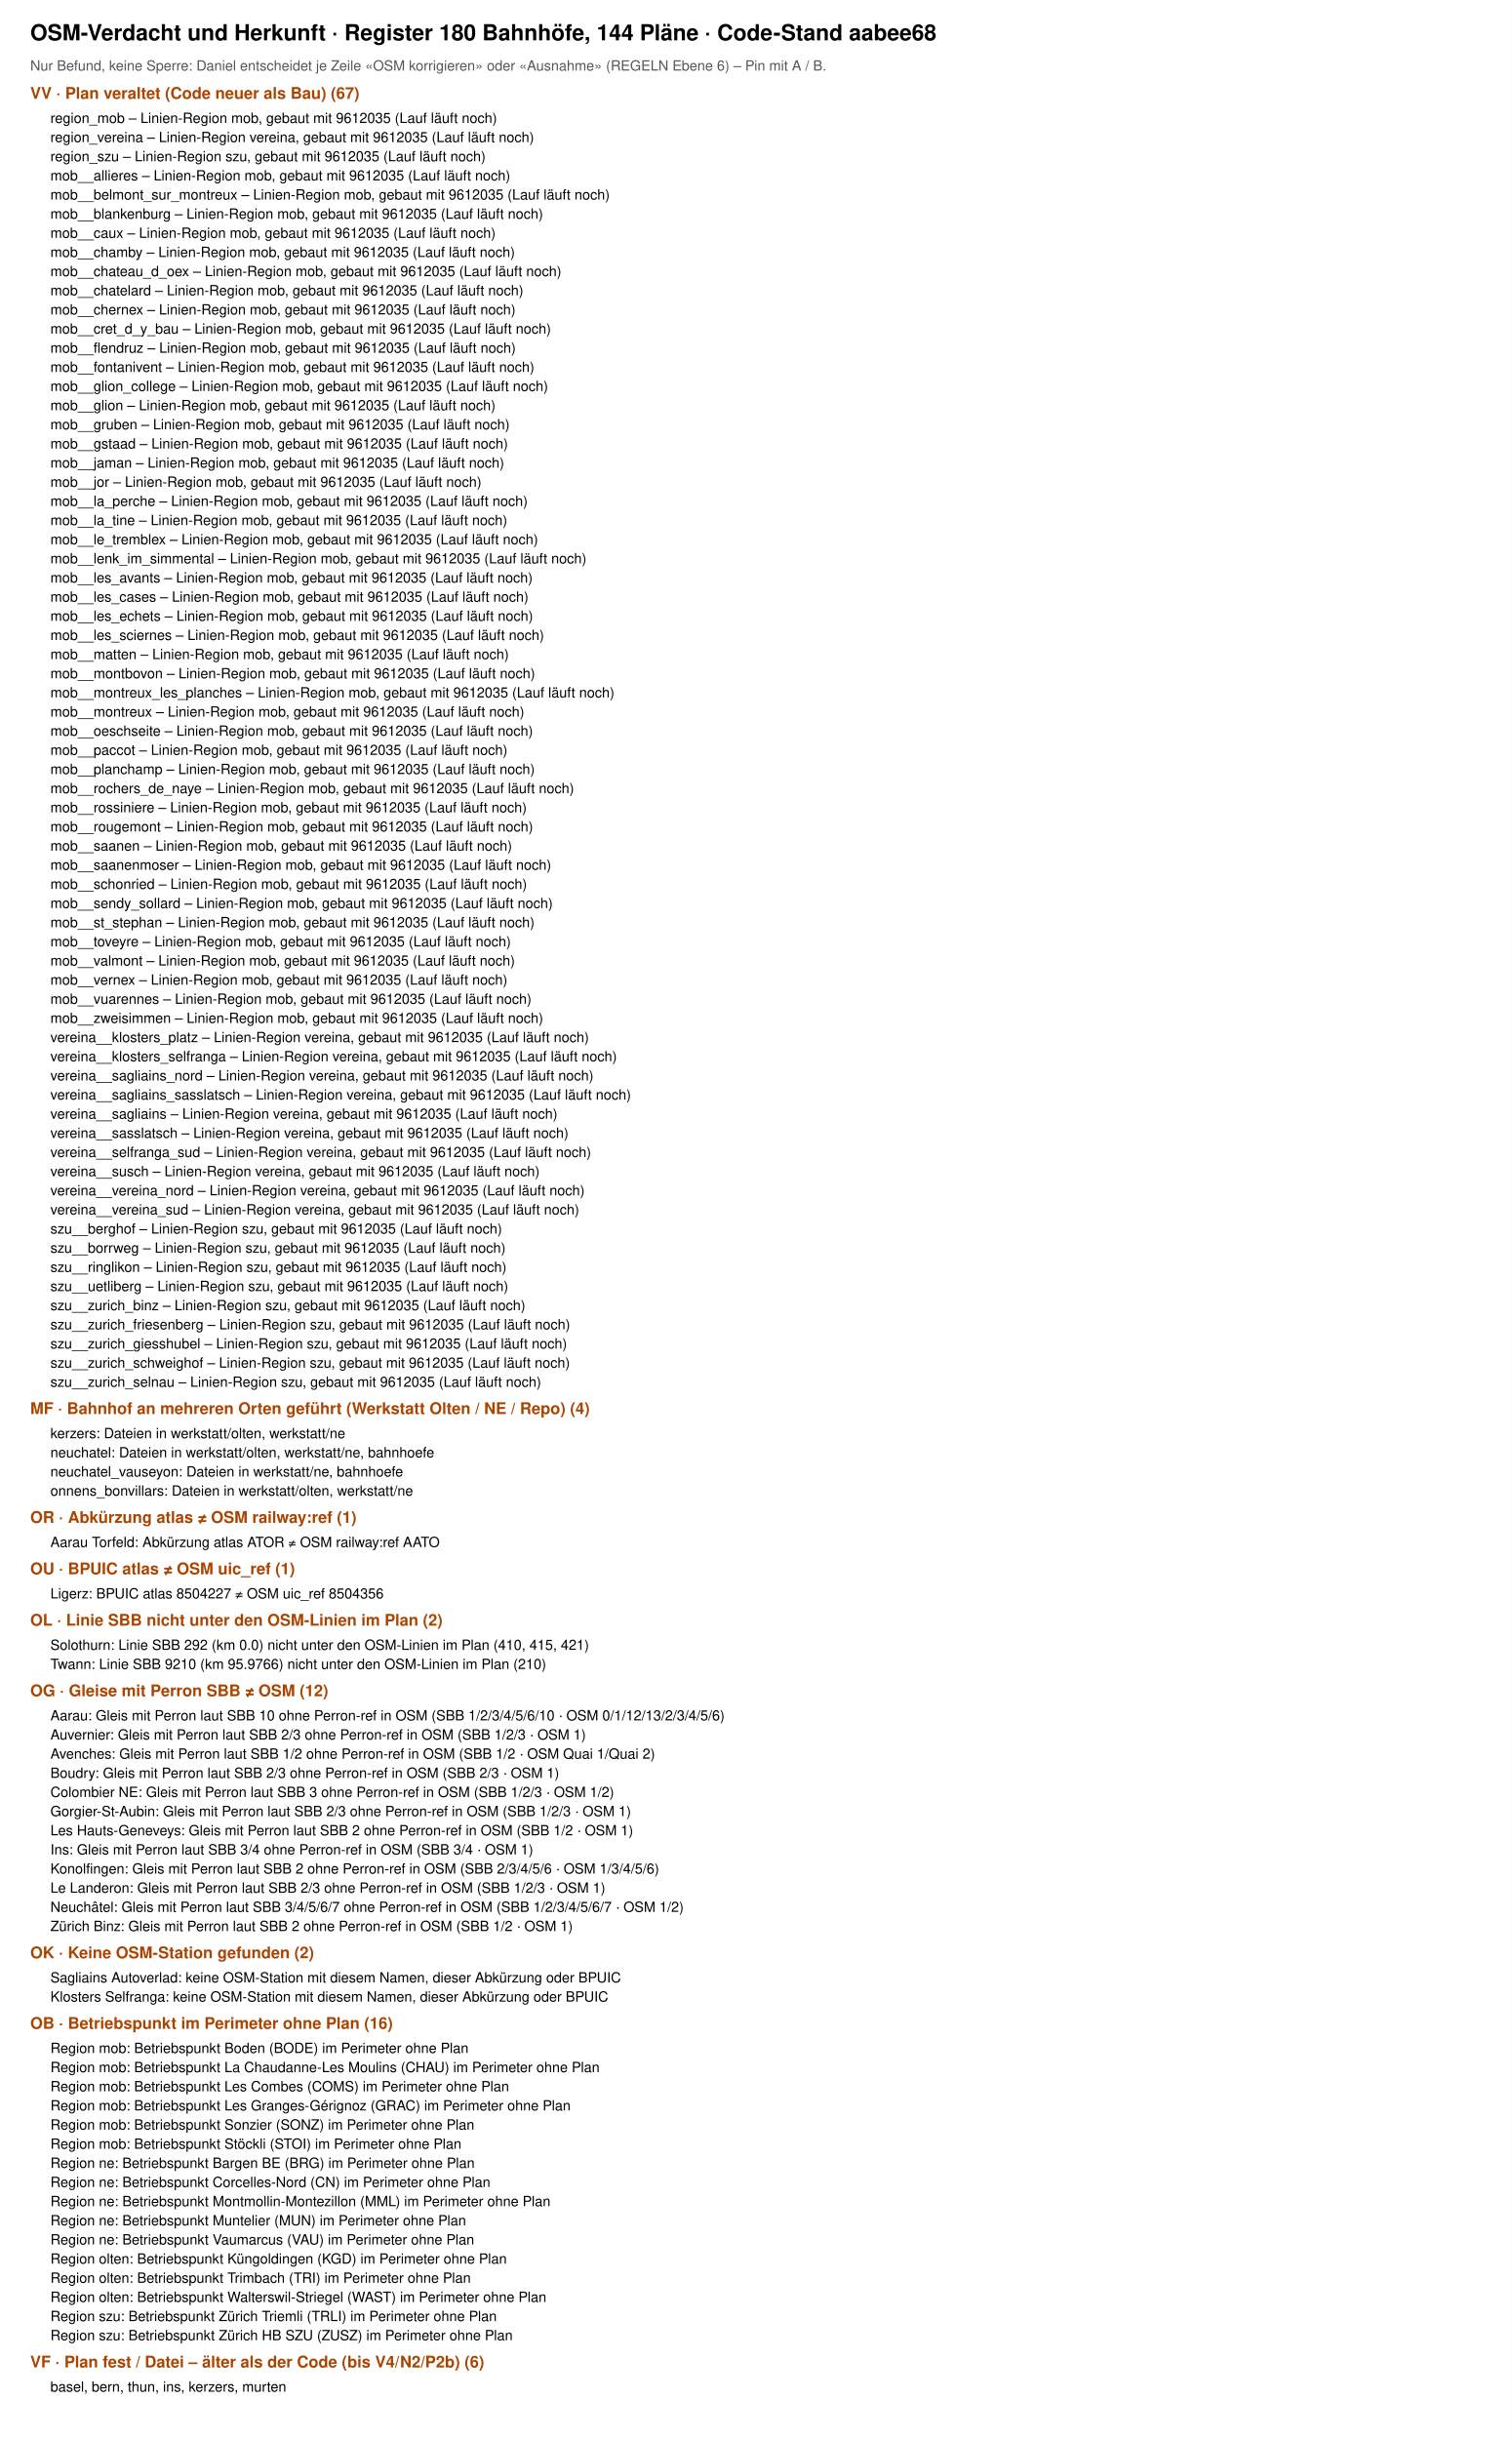
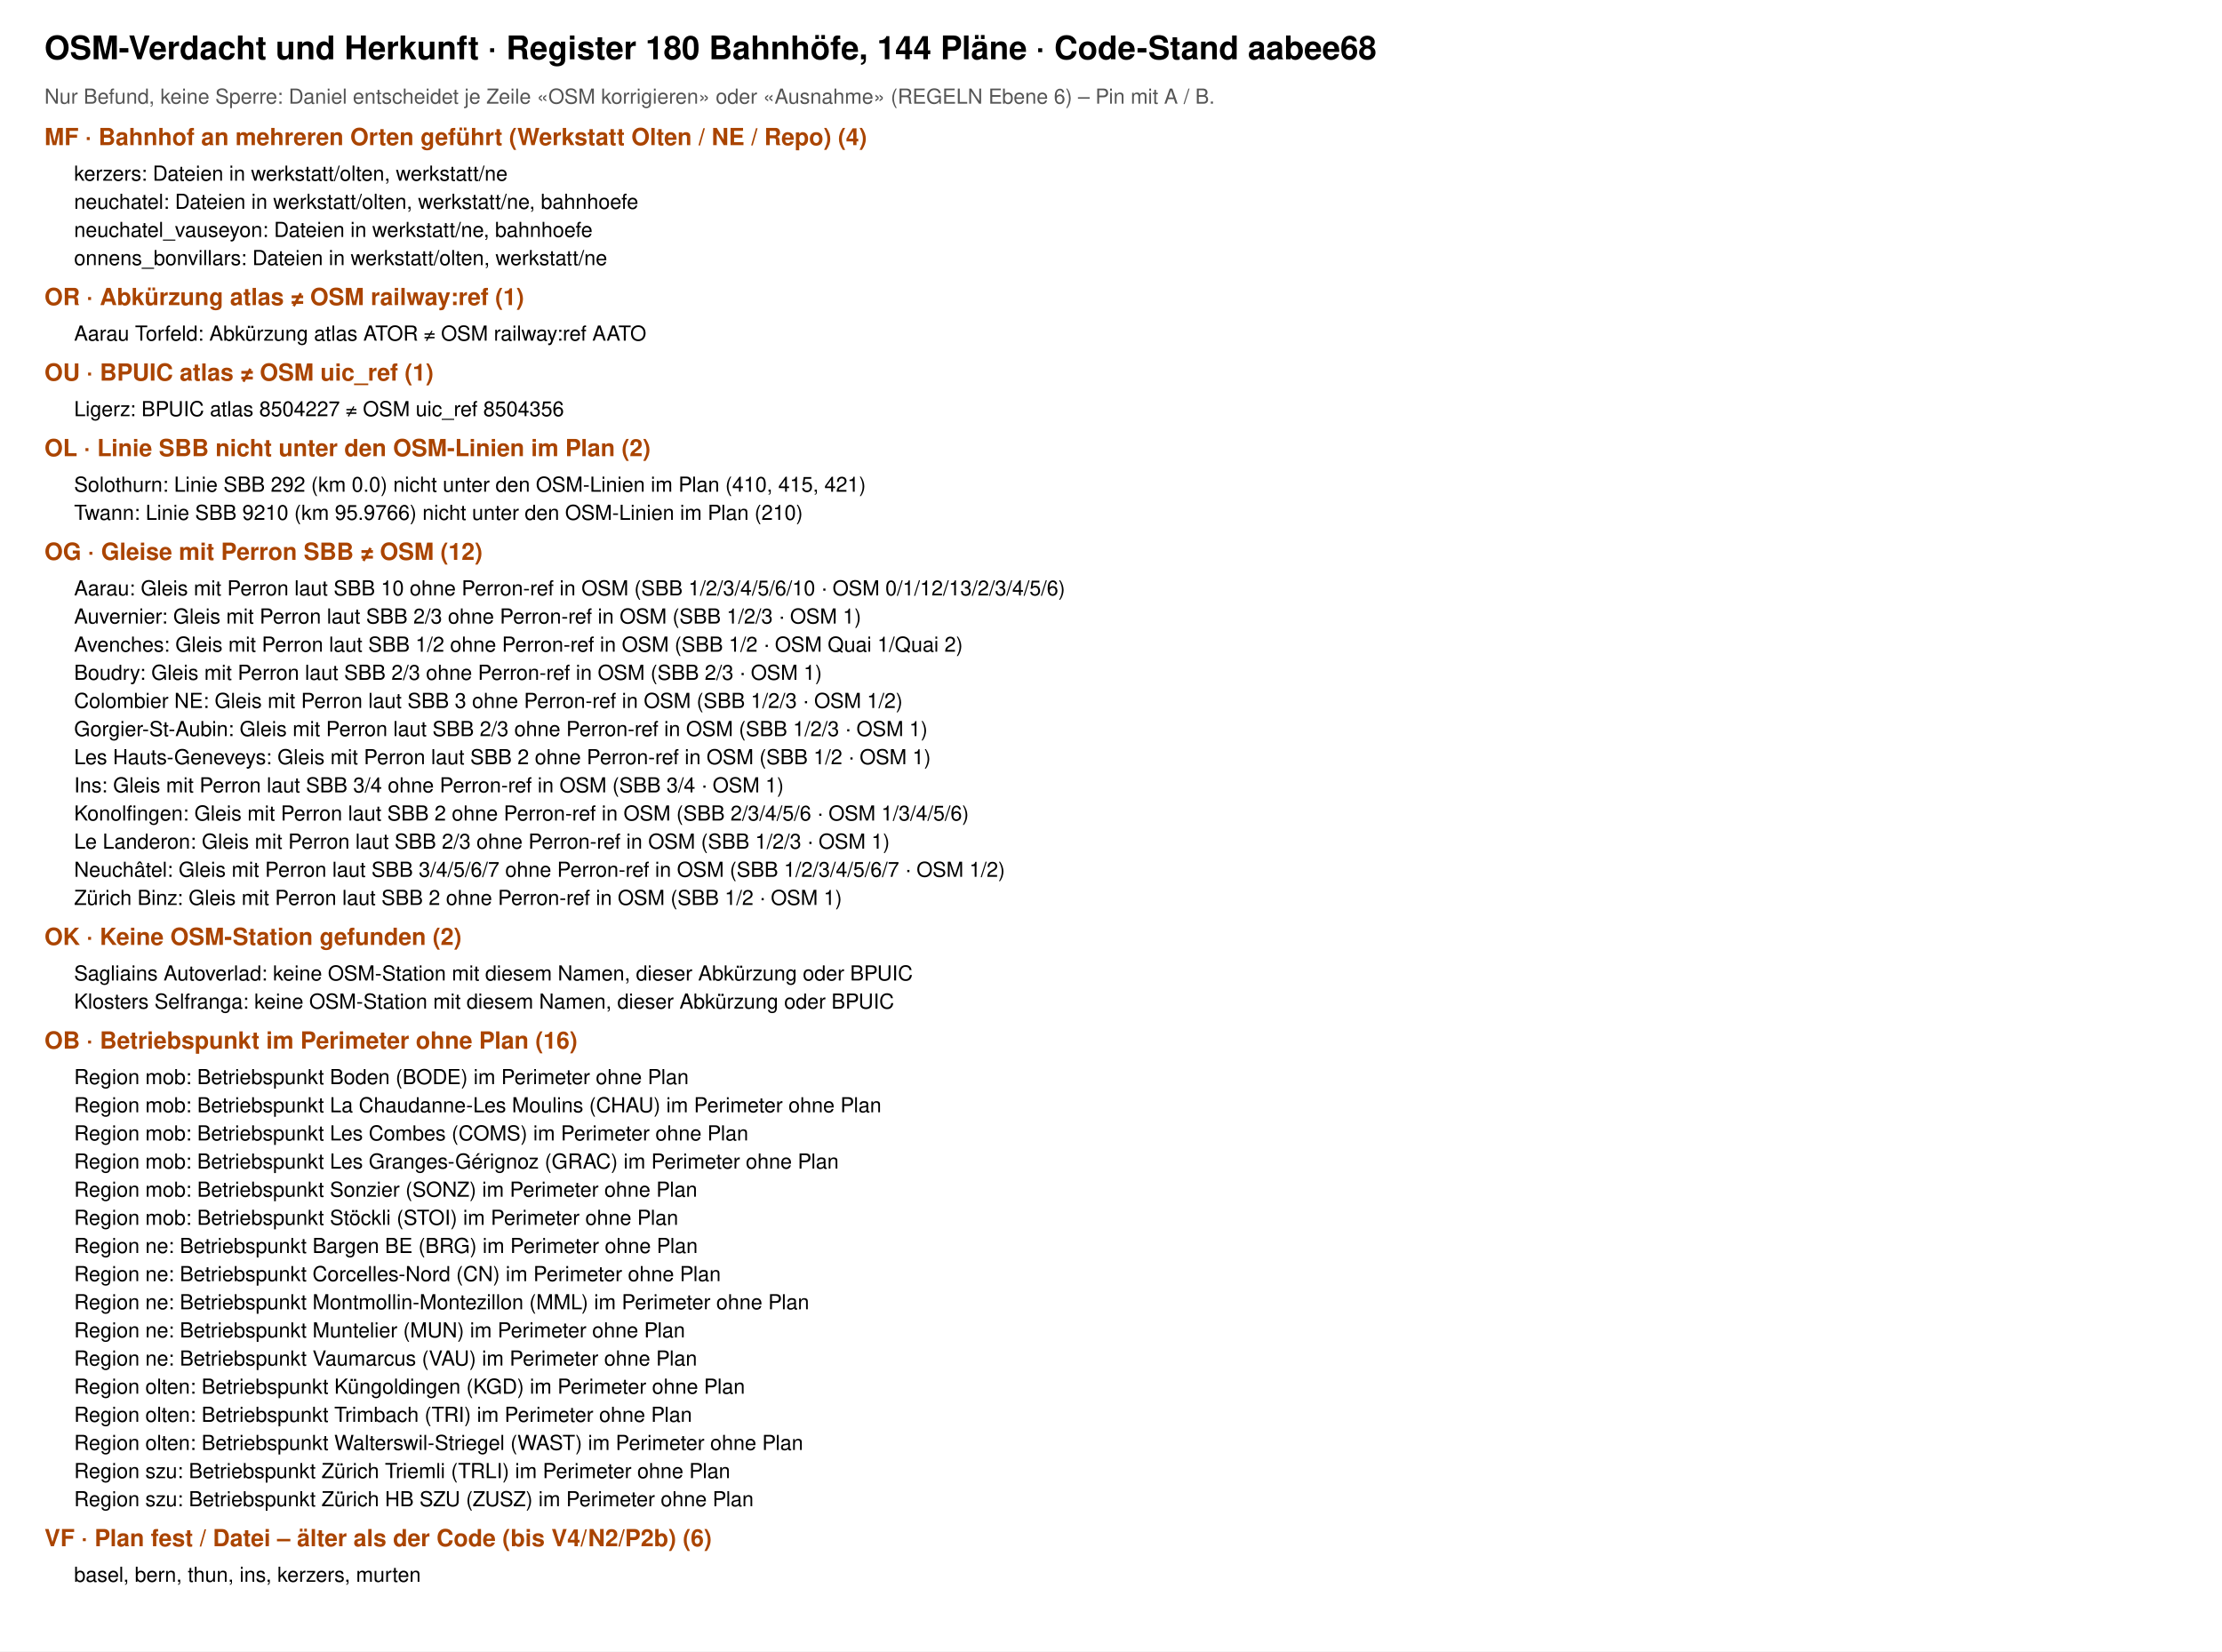
- <svg xmlns="http://www.w3.org/2000/svg" viewBox="0 0 1500 2420" width="1500" height="2420" font-family="Helvetica, Arial, sans-serif">
-   <rect width="1500" height="2420" fill="#fff" />
+ <svg xmlns="http://www.w3.org/2000/svg" viewBox="0 0 1500 1115" width="1500" height="1115" font-family="Helvetica, Arial, sans-serif">
+   <rect width="1500" height="1115" fill="#fff" />
  <text x="30" y="40" font-size="22" font-weight="700">OSM-Verdacht und Herkunft · Register 180 Bahnhöfe, 144 Pläne · Code-Stand aabee68</text>
  <text x="30" y="70" font-size="14" fill="#555">Nur Befund, keine Sperre: Daniel entscheidet je Zeile «OSM korrigieren» oder «Ausnahme» (REGELN Ebene 6) – Pin mit A / B.</text>
-   <text x="30" y="98" font-size="16" font-weight="700" fill="#a40">VV · Plan veraltet (Code neuer als Bau) (67)</text>
-   <text x="50" y="122" font-size="14">region_mob – Linien-Region mob, gebaut mit 9612035 (Lauf läuft noch)</text>
-   <text x="50" y="141" font-size="14">region_vereina – Linien-Region vereina, gebaut mit 9612035 (Lauf läuft noch)</text>
-   <text x="50" y="160" font-size="14">region_szu – Linien-Region szu, gebaut mit 9612035 (Lauf läuft noch)</text>
-   <text x="50" y="179" font-size="14">mob__allieres – Linien-Region mob, gebaut mit 9612035 (Lauf läuft noch)</text>
-   <text x="50" y="198" font-size="14">mob__belmont_sur_montreux – Linien-Region mob, gebaut mit 9612035 (Lauf läuft noch)</text>
-   <text x="50" y="217" font-size="14">mob__blankenburg – Linien-Region mob, gebaut mit 9612035 (Lauf läuft noch)</text>
-   <text x="50" y="236" font-size="14">mob__caux – Linien-Region mob, gebaut mit 9612035 (Lauf läuft noch)</text>
-   <text x="50" y="255" font-size="14">mob__chamby – Linien-Region mob, gebaut mit 9612035 (Lauf läuft noch)</text>
-   <text x="50" y="274" font-size="14">mob__chateau_d_oex – Linien-Region mob, gebaut mit 9612035 (Lauf läuft noch)</text>
-   <text x="50" y="293" font-size="14">mob__chatelard – Linien-Region mob, gebaut mit 9612035 (Lauf läuft noch)</text>
-   <text x="50" y="312" font-size="14">mob__chernex – Linien-Region mob, gebaut mit 9612035 (Lauf läuft noch)</text>
-   <text x="50" y="331" font-size="14">mob__cret_d_y_bau – Linien-Region mob, gebaut mit 9612035 (Lauf läuft noch)</text>
-   <text x="50" y="350" font-size="14">mob__flendruz – Linien-Region mob, gebaut mit 9612035 (Lauf läuft noch)</text>
-   <text x="50" y="369" font-size="14">mob__fontanivent – Linien-Region mob, gebaut mit 9612035 (Lauf läuft noch)</text>
-   <text x="50" y="388" font-size="14">mob__glion_college – Linien-Region mob, gebaut mit 9612035 (Lauf läuft noch)</text>
-   <text x="50" y="407" font-size="14">mob__glion – Linien-Region mob, gebaut mit 9612035 (Lauf läuft noch)</text>
-   <text x="50" y="426" font-size="14">mob__gruben – Linien-Region mob, gebaut mit 9612035 (Lauf läuft noch)</text>
-   <text x="50" y="445" font-size="14">mob__gstaad – Linien-Region mob, gebaut mit 9612035 (Lauf läuft noch)</text>
-   <text x="50" y="464" font-size="14">mob__jaman – Linien-Region mob, gebaut mit 9612035 (Lauf läuft noch)</text>
-   <text x="50" y="483" font-size="14">mob__jor – Linien-Region mob, gebaut mit 9612035 (Lauf läuft noch)</text>
-   <text x="50" y="502" font-size="14">mob__la_perche – Linien-Region mob, gebaut mit 9612035 (Lauf läuft noch)</text>
-   <text x="50" y="521" font-size="14">mob__la_tine – Linien-Region mob, gebaut mit 9612035 (Lauf läuft noch)</text>
-   <text x="50" y="540" font-size="14">mob__le_tremblex – Linien-Region mob, gebaut mit 9612035 (Lauf läuft noch)</text>
-   <text x="50" y="559" font-size="14">mob__lenk_im_simmental – Linien-Region mob, gebaut mit 9612035 (Lauf läuft noch)</text>
-   <text x="50" y="578" font-size="14">mob__les_avants – Linien-Region mob, gebaut mit 9612035 (Lauf läuft noch)</text>
-   <text x="50" y="597" font-size="14">mob__les_cases – Linien-Region mob, gebaut mit 9612035 (Lauf läuft noch)</text>
-   <text x="50" y="616" font-size="14">mob__les_echets – Linien-Region mob, gebaut mit 9612035 (Lauf läuft noch)</text>
-   <text x="50" y="635" font-size="14">mob__les_sciernes – Linien-Region mob, gebaut mit 9612035 (Lauf läuft noch)</text>
-   <text x="50" y="654" font-size="14">mob__matten – Linien-Region mob, gebaut mit 9612035 (Lauf läuft noch)</text>
-   <text x="50" y="673" font-size="14">mob__montbovon – Linien-Region mob, gebaut mit 9612035 (Lauf läuft noch)</text>
-   <text x="50" y="692" font-size="14">mob__montreux_les_planches – Linien-Region mob, gebaut mit 9612035 (Lauf läuft noch)</text>
-   <text x="50" y="711" font-size="14">mob__montreux – Linien-Region mob, gebaut mit 9612035 (Lauf läuft noch)</text>
-   <text x="50" y="730" font-size="14">mob__oeschseite – Linien-Region mob, gebaut mit 9612035 (Lauf läuft noch)</text>
-   <text x="50" y="749" font-size="14">mob__paccot – Linien-Region mob, gebaut mit 9612035 (Lauf läuft noch)</text>
-   <text x="50" y="768" font-size="14">mob__planchamp – Linien-Region mob, gebaut mit 9612035 (Lauf läuft noch)</text>
-   <text x="50" y="787" font-size="14">mob__rochers_de_naye – Linien-Region mob, gebaut mit 9612035 (Lauf läuft noch)</text>
-   <text x="50" y="806" font-size="14">mob__rossiniere – Linien-Region mob, gebaut mit 9612035 (Lauf läuft noch)</text>
-   <text x="50" y="825" font-size="14">mob__rougemont – Linien-Region mob, gebaut mit 9612035 (Lauf läuft noch)</text>
-   <text x="50" y="844" font-size="14">mob__saanen – Linien-Region mob, gebaut mit 9612035 (Lauf läuft noch)</text>
-   <text x="50" y="863" font-size="14">mob__saanenmoser – Linien-Region mob, gebaut mit 9612035 (Lauf läuft noch)</text>
-   <text x="50" y="882" font-size="14">mob__schonried – Linien-Region mob, gebaut mit 9612035 (Lauf läuft noch)</text>
-   <text x="50" y="901" font-size="14">mob__sendy_sollard – Linien-Region mob, gebaut mit 9612035 (Lauf läuft noch)</text>
-   <text x="50" y="920" font-size="14">mob__st_stephan – Linien-Region mob, gebaut mit 9612035 (Lauf läuft noch)</text>
-   <text x="50" y="939" font-size="14">mob__toveyre – Linien-Region mob, gebaut mit 9612035 (Lauf läuft noch)</text>
-   <text x="50" y="958" font-size="14">mob__valmont – Linien-Region mob, gebaut mit 9612035 (Lauf läuft noch)</text>
-   <text x="50" y="977" font-size="14">mob__vernex – Linien-Region mob, gebaut mit 9612035 (Lauf läuft noch)</text>
-   <text x="50" y="996" font-size="14">mob__vuarennes – Linien-Region mob, gebaut mit 9612035 (Lauf läuft noch)</text>
-   <text x="50" y="1015" font-size="14">mob__zweisimmen – Linien-Region mob, gebaut mit 9612035 (Lauf läuft noch)</text>
-   <text x="50" y="1034" font-size="14">vereina__klosters_platz – Linien-Region vereina, gebaut mit 9612035 (Lauf läuft noch)</text>
-   <text x="50" y="1053" font-size="14">vereina__klosters_selfranga – Linien-Region vereina, gebaut mit 9612035 (Lauf läuft noch)</text>
-   <text x="50" y="1072" font-size="14">vereina__sagliains_nord – Linien-Region vereina, gebaut mit 9612035 (Lauf läuft noch)</text>
-   <text x="50" y="1091" font-size="14">vereina__sagliains_sasslatsch – Linien-Region vereina, gebaut mit 9612035 (Lauf läuft noch)</text>
-   <text x="50" y="1110" font-size="14">vereina__sagliains – Linien-Region vereina, gebaut mit 9612035 (Lauf läuft noch)</text>
-   <text x="50" y="1129" font-size="14">vereina__sasslatsch – Linien-Region vereina, gebaut mit 9612035 (Lauf läuft noch)</text>
-   <text x="50" y="1148" font-size="14">vereina__selfranga_sud – Linien-Region vereina, gebaut mit 9612035 (Lauf läuft noch)</text>
-   <text x="50" y="1167" font-size="14">vereina__susch – Linien-Region vereina, gebaut mit 9612035 (Lauf läuft noch)</text>
-   <text x="50" y="1186" font-size="14">vereina__vereina_nord – Linien-Region vereina, gebaut mit 9612035 (Lauf läuft noch)</text>
-   <text x="50" y="1205" font-size="14">vereina__vereina_sud – Linien-Region vereina, gebaut mit 9612035 (Lauf läuft noch)</text>
-   <text x="50" y="1224" font-size="14">szu__berghof – Linien-Region szu, gebaut mit 9612035 (Lauf läuft noch)</text>
-   <text x="50" y="1243" font-size="14">szu__borrweg – Linien-Region szu, gebaut mit 9612035 (Lauf läuft noch)</text>
-   <text x="50" y="1262" font-size="14">szu__ringlikon – Linien-Region szu, gebaut mit 9612035 (Lauf läuft noch)</text>
-   <text x="50" y="1281" font-size="14">szu__uetliberg – Linien-Region szu, gebaut mit 9612035 (Lauf läuft noch)</text>
-   <text x="50" y="1300" font-size="14">szu__zurich_binz – Linien-Region szu, gebaut mit 9612035 (Lauf läuft noch)</text>
-   <text x="50" y="1319" font-size="14">szu__zurich_friesenberg – Linien-Region szu, gebaut mit 9612035 (Lauf läuft noch)</text>
-   <text x="50" y="1338" font-size="14">szu__zurich_giesshubel – Linien-Region szu, gebaut mit 9612035 (Lauf läuft noch)</text>
-   <text x="50" y="1357" font-size="14">szu__zurich_schweighof – Linien-Region szu, gebaut mit 9612035 (Lauf läuft noch)</text>
-   <text x="50" y="1376" font-size="14">szu__zurich_selnau – Linien-Region szu, gebaut mit 9612035 (Lauf läuft noch)</text>
-   <text x="30" y="1403" font-size="16" font-weight="700" fill="#a40">MF · Bahnhof an mehreren Orten geführt (Werkstatt Olten / NE / Repo) (4)</text>
-   <text x="50" y="1427" font-size="14">kerzers: Dateien in werkstatt/olten, werkstatt/ne</text>
-   <text x="50" y="1446" font-size="14">neuchatel: Dateien in werkstatt/olten, werkstatt/ne, bahnhoefe</text>
-   <text x="50" y="1465" font-size="14">neuchatel_vauseyon: Dateien in werkstatt/ne, bahnhoefe</text>
-   <text x="50" y="1484" font-size="14">onnens_bonvillars: Dateien in werkstatt/olten, werkstatt/ne</text>
-   <text x="30" y="1511" font-size="16" font-weight="700" fill="#a40">OR · Abkürzung atlas ≠ OSM railway:ref (1)</text>
-   <text x="50" y="1535" font-size="14">Aarau Torfeld: Abkürzung atlas ATOR ≠ OSM railway:ref AATO</text>
-   <text x="30" y="1562" font-size="16" font-weight="700" fill="#a40">OU · BPUIC atlas ≠ OSM uic_ref (1)</text>
-   <text x="50" y="1586" font-size="14">Ligerz: BPUIC atlas 8504227 ≠ OSM uic_ref 8504356</text>
-   <text x="30" y="1613" font-size="16" font-weight="700" fill="#a40">OL · Linie SBB nicht unter den OSM-Linien im Plan (2)</text>
-   <text x="50" y="1637" font-size="14">Solothurn: Linie SBB 292 (km 0.0) nicht unter den OSM-Linien im Plan (410, 415, 421)</text>
-   <text x="50" y="1656" font-size="14">Twann: Linie SBB 9210 (km 95.9766) nicht unter den OSM-Linien im Plan (210)</text>
-   <text x="30" y="1683" font-size="16" font-weight="700" fill="#a40">OG · Gleise mit Perron SBB ≠ OSM (12)</text>
-   <text x="50" y="1707" font-size="14">Aarau: Gleis mit Perron laut SBB 10 ohne Perron-ref in OSM (SBB 1/2/3/4/5/6/10 · OSM 0/1/12/13/2/3/4/5/6)</text>
-   <text x="50" y="1726" font-size="14">Auvernier: Gleis mit Perron laut SBB 2/3 ohne Perron-ref in OSM (SBB 1/2/3 · OSM 1)</text>
-   <text x="50" y="1745" font-size="14">Avenches: Gleis mit Perron laut SBB 1/2 ohne Perron-ref in OSM (SBB 1/2 · OSM Quai 1/Quai 2)</text>
-   <text x="50" y="1764" font-size="14">Boudry: Gleis mit Perron laut SBB 2/3 ohne Perron-ref in OSM (SBB 2/3 · OSM 1)</text>
-   <text x="50" y="1783" font-size="14">Colombier NE: Gleis mit Perron laut SBB 3 ohne Perron-ref in OSM (SBB 1/2/3 · OSM 1/2)</text>
-   <text x="50" y="1802" font-size="14">Gorgier-St-Aubin: Gleis mit Perron laut SBB 2/3 ohne Perron-ref in OSM (SBB 1/2/3 · OSM 1)</text>
-   <text x="50" y="1821" font-size="14">Les Hauts-Geneveys: Gleis mit Perron laut SBB 2 ohne Perron-ref in OSM (SBB 1/2 · OSM 1)</text>
-   <text x="50" y="1840" font-size="14">Ins: Gleis mit Perron laut SBB 3/4 ohne Perron-ref in OSM (SBB 3/4 · OSM 1)</text>
-   <text x="50" y="1859" font-size="14">Konolfingen: Gleis mit Perron laut SBB 2 ohne Perron-ref in OSM (SBB 2/3/4/5/6 · OSM 1/3/4/5/6)</text>
-   <text x="50" y="1878" font-size="14">Le Landeron: Gleis mit Perron laut SBB 2/3 ohne Perron-ref in OSM (SBB 1/2/3 · OSM 1)</text>
-   <text x="50" y="1897" font-size="14">Neuchâtel: Gleis mit Perron laut SBB 3/4/5/6/7 ohne Perron-ref in OSM (SBB 1/2/3/4/5/6/7 · OSM 1/2)</text>
-   <text x="50" y="1916" font-size="14">Zürich Binz: Gleis mit Perron laut SBB 2 ohne Perron-ref in OSM (SBB 1/2 · OSM 1)</text>
-   <text x="30" y="1943" font-size="16" font-weight="700" fill="#a40">OK · Keine OSM-Station gefunden (2)</text>
-   <text x="50" y="1967" font-size="14">Sagliains Autoverlad: keine OSM-Station mit diesem Namen, dieser Abkürzung oder BPUIC</text>
-   <text x="50" y="1986" font-size="14">Klosters Selfranga: keine OSM-Station mit diesem Namen, dieser Abkürzung oder BPUIC</text>
-   <text x="30" y="2013" font-size="16" font-weight="700" fill="#a40">OB · Betriebspunkt im Perimeter ohne Plan (16)</text>
-   <text x="50" y="2037" font-size="14">Region mob: Betriebspunkt Boden (BODE) im Perimeter ohne Plan</text>
-   <text x="50" y="2056" font-size="14">Region mob: Betriebspunkt La Chaudanne-Les Moulins (CHAU) im Perimeter ohne Plan</text>
-   <text x="50" y="2075" font-size="14">Region mob: Betriebspunkt Les Combes (COMS) im Perimeter ohne Plan</text>
-   <text x="50" y="2094" font-size="14">Region mob: Betriebspunkt Les Granges-Gérignoz (GRAC) im Perimeter ohne Plan</text>
-   <text x="50" y="2113" font-size="14">Region mob: Betriebspunkt Sonzier (SONZ) im Perimeter ohne Plan</text>
-   <text x="50" y="2132" font-size="14">Region mob: Betriebspunkt Stöckli (STOI) im Perimeter ohne Plan</text>
-   <text x="50" y="2151" font-size="14">Region ne: Betriebspunkt Bargen BE (BRG) im Perimeter ohne Plan</text>
-   <text x="50" y="2170" font-size="14">Region ne: Betriebspunkt Corcelles-Nord (CN) im Perimeter ohne Plan</text>
-   <text x="50" y="2189" font-size="14">Region ne: Betriebspunkt Montmollin-Montezillon (MML) im Perimeter ohne Plan</text>
-   <text x="50" y="2208" font-size="14">Region ne: Betriebspunkt Muntelier (MUN) im Perimeter ohne Plan</text>
-   <text x="50" y="2227" font-size="14">Region ne: Betriebspunkt Vaumarcus (VAU) im Perimeter ohne Plan</text>
-   <text x="50" y="2246" font-size="14">Region olten: Betriebspunkt Küngoldingen (KGD) im Perimeter ohne Plan</text>
-   <text x="50" y="2265" font-size="14">Region olten: Betriebspunkt Trimbach (TRI) im Perimeter ohne Plan</text>
-   <text x="50" y="2284" font-size="14">Region olten: Betriebspunkt Walterswil-Striegel (WAST) im Perimeter ohne Plan</text>
-   <text x="50" y="2303" font-size="14">Region szu: Betriebspunkt Zürich Triemli (TRLI) im Perimeter ohne Plan</text>
-   <text x="50" y="2322" font-size="14">Region szu: Betriebspunkt Zürich HB SZU (ZUSZ) im Perimeter ohne Plan</text>
-   <text x="30" y="2349" font-size="16" font-weight="700" fill="#a40">VF · Plan fest / Datei – älter als der Code (bis V4/N2/P2b) (6)</text>
-   <text x="50" y="2373" font-size="14">basel, bern, thun, ins, kerzers, murten</text>
+   <text x="30" y="98" font-size="16" font-weight="700" fill="#a40">MF · Bahnhof an mehreren Orten geführt (Werkstatt Olten / NE / Repo) (4)</text>
+   <text x="50" y="122" font-size="14">kerzers: Dateien in werkstatt/olten, werkstatt/ne</text>
+   <text x="50" y="141" font-size="14">neuchatel: Dateien in werkstatt/olten, werkstatt/ne, bahnhoefe</text>
+   <text x="50" y="160" font-size="14">neuchatel_vauseyon: Dateien in werkstatt/ne, bahnhoefe</text>
+   <text x="50" y="179" font-size="14">onnens_bonvillars: Dateien in werkstatt/olten, werkstatt/ne</text>
+   <text x="30" y="206" font-size="16" font-weight="700" fill="#a40">OR · Abkürzung atlas ≠ OSM railway:ref (1)</text>
+   <text x="50" y="230" font-size="14">Aarau Torfeld: Abkürzung atlas ATOR ≠ OSM railway:ref AATO</text>
+   <text x="30" y="257" font-size="16" font-weight="700" fill="#a40">OU · BPUIC atlas ≠ OSM uic_ref (1)</text>
+   <text x="50" y="281" font-size="14">Ligerz: BPUIC atlas 8504227 ≠ OSM uic_ref 8504356</text>
+   <text x="30" y="308" font-size="16" font-weight="700" fill="#a40">OL · Linie SBB nicht unter den OSM-Linien im Plan (2)</text>
+   <text x="50" y="332" font-size="14">Solothurn: Linie SBB 292 (km 0.0) nicht unter den OSM-Linien im Plan (410, 415, 421)</text>
+   <text x="50" y="351" font-size="14">Twann: Linie SBB 9210 (km 95.9766) nicht unter den OSM-Linien im Plan (210)</text>
+   <text x="30" y="378" font-size="16" font-weight="700" fill="#a40">OG · Gleise mit Perron SBB ≠ OSM (12)</text>
+   <text x="50" y="402" font-size="14">Aarau: Gleis mit Perron laut SBB 10 ohne Perron-ref in OSM (SBB 1/2/3/4/5/6/10 · OSM 0/1/12/13/2/3/4/5/6)</text>
+   <text x="50" y="421" font-size="14">Auvernier: Gleis mit Perron laut SBB 2/3 ohne Perron-ref in OSM (SBB 1/2/3 · OSM 1)</text>
+   <text x="50" y="440" font-size="14">Avenches: Gleis mit Perron laut SBB 1/2 ohne Perron-ref in OSM (SBB 1/2 · OSM Quai 1/Quai 2)</text>
+   <text x="50" y="459" font-size="14">Boudry: Gleis mit Perron laut SBB 2/3 ohne Perron-ref in OSM (SBB 2/3 · OSM 1)</text>
+   <text x="50" y="478" font-size="14">Colombier NE: Gleis mit Perron laut SBB 3 ohne Perron-ref in OSM (SBB 1/2/3 · OSM 1/2)</text>
+   <text x="50" y="497" font-size="14">Gorgier-St-Aubin: Gleis mit Perron laut SBB 2/3 ohne Perron-ref in OSM (SBB 1/2/3 · OSM 1)</text>
+   <text x="50" y="516" font-size="14">Les Hauts-Geneveys: Gleis mit Perron laut SBB 2 ohne Perron-ref in OSM (SBB 1/2 · OSM 1)</text>
+   <text x="50" y="535" font-size="14">Ins: Gleis mit Perron laut SBB 3/4 ohne Perron-ref in OSM (SBB 3/4 · OSM 1)</text>
+   <text x="50" y="554" font-size="14">Konolfingen: Gleis mit Perron laut SBB 2 ohne Perron-ref in OSM (SBB 2/3/4/5/6 · OSM 1/3/4/5/6)</text>
+   <text x="50" y="573" font-size="14">Le Landeron: Gleis mit Perron laut SBB 2/3 ohne Perron-ref in OSM (SBB 1/2/3 · OSM 1)</text>
+   <text x="50" y="592" font-size="14">Neuchâtel: Gleis mit Perron laut SBB 3/4/5/6/7 ohne Perron-ref in OSM (SBB 1/2/3/4/5/6/7 · OSM 1/2)</text>
+   <text x="50" y="611" font-size="14">Zürich Binz: Gleis mit Perron laut SBB 2 ohne Perron-ref in OSM (SBB 1/2 · OSM 1)</text>
+   <text x="30" y="638" font-size="16" font-weight="700" fill="#a40">OK · Keine OSM-Station gefunden (2)</text>
+   <text x="50" y="662" font-size="14">Sagliains Autoverlad: keine OSM-Station mit diesem Namen, dieser Abkürzung oder BPUIC</text>
+   <text x="50" y="681" font-size="14">Klosters Selfranga: keine OSM-Station mit diesem Namen, dieser Abkürzung oder BPUIC</text>
+   <text x="30" y="708" font-size="16" font-weight="700" fill="#a40">OB · Betriebspunkt im Perimeter ohne Plan (16)</text>
+   <text x="50" y="732" font-size="14">Region mob: Betriebspunkt Boden (BODE) im Perimeter ohne Plan</text>
+   <text x="50" y="751" font-size="14">Region mob: Betriebspunkt La Chaudanne-Les Moulins (CHAU) im Perimeter ohne Plan</text>
+   <text x="50" y="770" font-size="14">Region mob: Betriebspunkt Les Combes (COMS) im Perimeter ohne Plan</text>
+   <text x="50" y="789" font-size="14">Region mob: Betriebspunkt Les Granges-Gérignoz (GRAC) im Perimeter ohne Plan</text>
+   <text x="50" y="808" font-size="14">Region mob: Betriebspunkt Sonzier (SONZ) im Perimeter ohne Plan</text>
+   <text x="50" y="827" font-size="14">Region mob: Betriebspunkt Stöckli (STOI) im Perimeter ohne Plan</text>
+   <text x="50" y="846" font-size="14">Region ne: Betriebspunkt Bargen BE (BRG) im Perimeter ohne Plan</text>
+   <text x="50" y="865" font-size="14">Region ne: Betriebspunkt Corcelles-Nord (CN) im Perimeter ohne Plan</text>
+   <text x="50" y="884" font-size="14">Region ne: Betriebspunkt Montmollin-Montezillon (MML) im Perimeter ohne Plan</text>
+   <text x="50" y="903" font-size="14">Region ne: Betriebspunkt Muntelier (MUN) im Perimeter ohne Plan</text>
+   <text x="50" y="922" font-size="14">Region ne: Betriebspunkt Vaumarcus (VAU) im Perimeter ohne Plan</text>
+   <text x="50" y="941" font-size="14">Region olten: Betriebspunkt Küngoldingen (KGD) im Perimeter ohne Plan</text>
+   <text x="50" y="960" font-size="14">Region olten: Betriebspunkt Trimbach (TRI) im Perimeter ohne Plan</text>
+   <text x="50" y="979" font-size="14">Region olten: Betriebspunkt Walterswil-Striegel (WAST) im Perimeter ohne Plan</text>
+   <text x="50" y="998" font-size="14">Region szu: Betriebspunkt Zürich Triemli (TRLI) im Perimeter ohne Plan</text>
+   <text x="50" y="1017" font-size="14">Region szu: Betriebspunkt Zürich HB SZU (ZUSZ) im Perimeter ohne Plan</text>
+   <text x="30" y="1044" font-size="16" font-weight="700" fill="#a40">VF · Plan fest / Datei – älter als der Code (bis V4/N2/P2b) (6)</text>
+   <text x="50" y="1068" font-size="14">basel, bern, thun, ins, kerzers, murten</text>
</svg>
